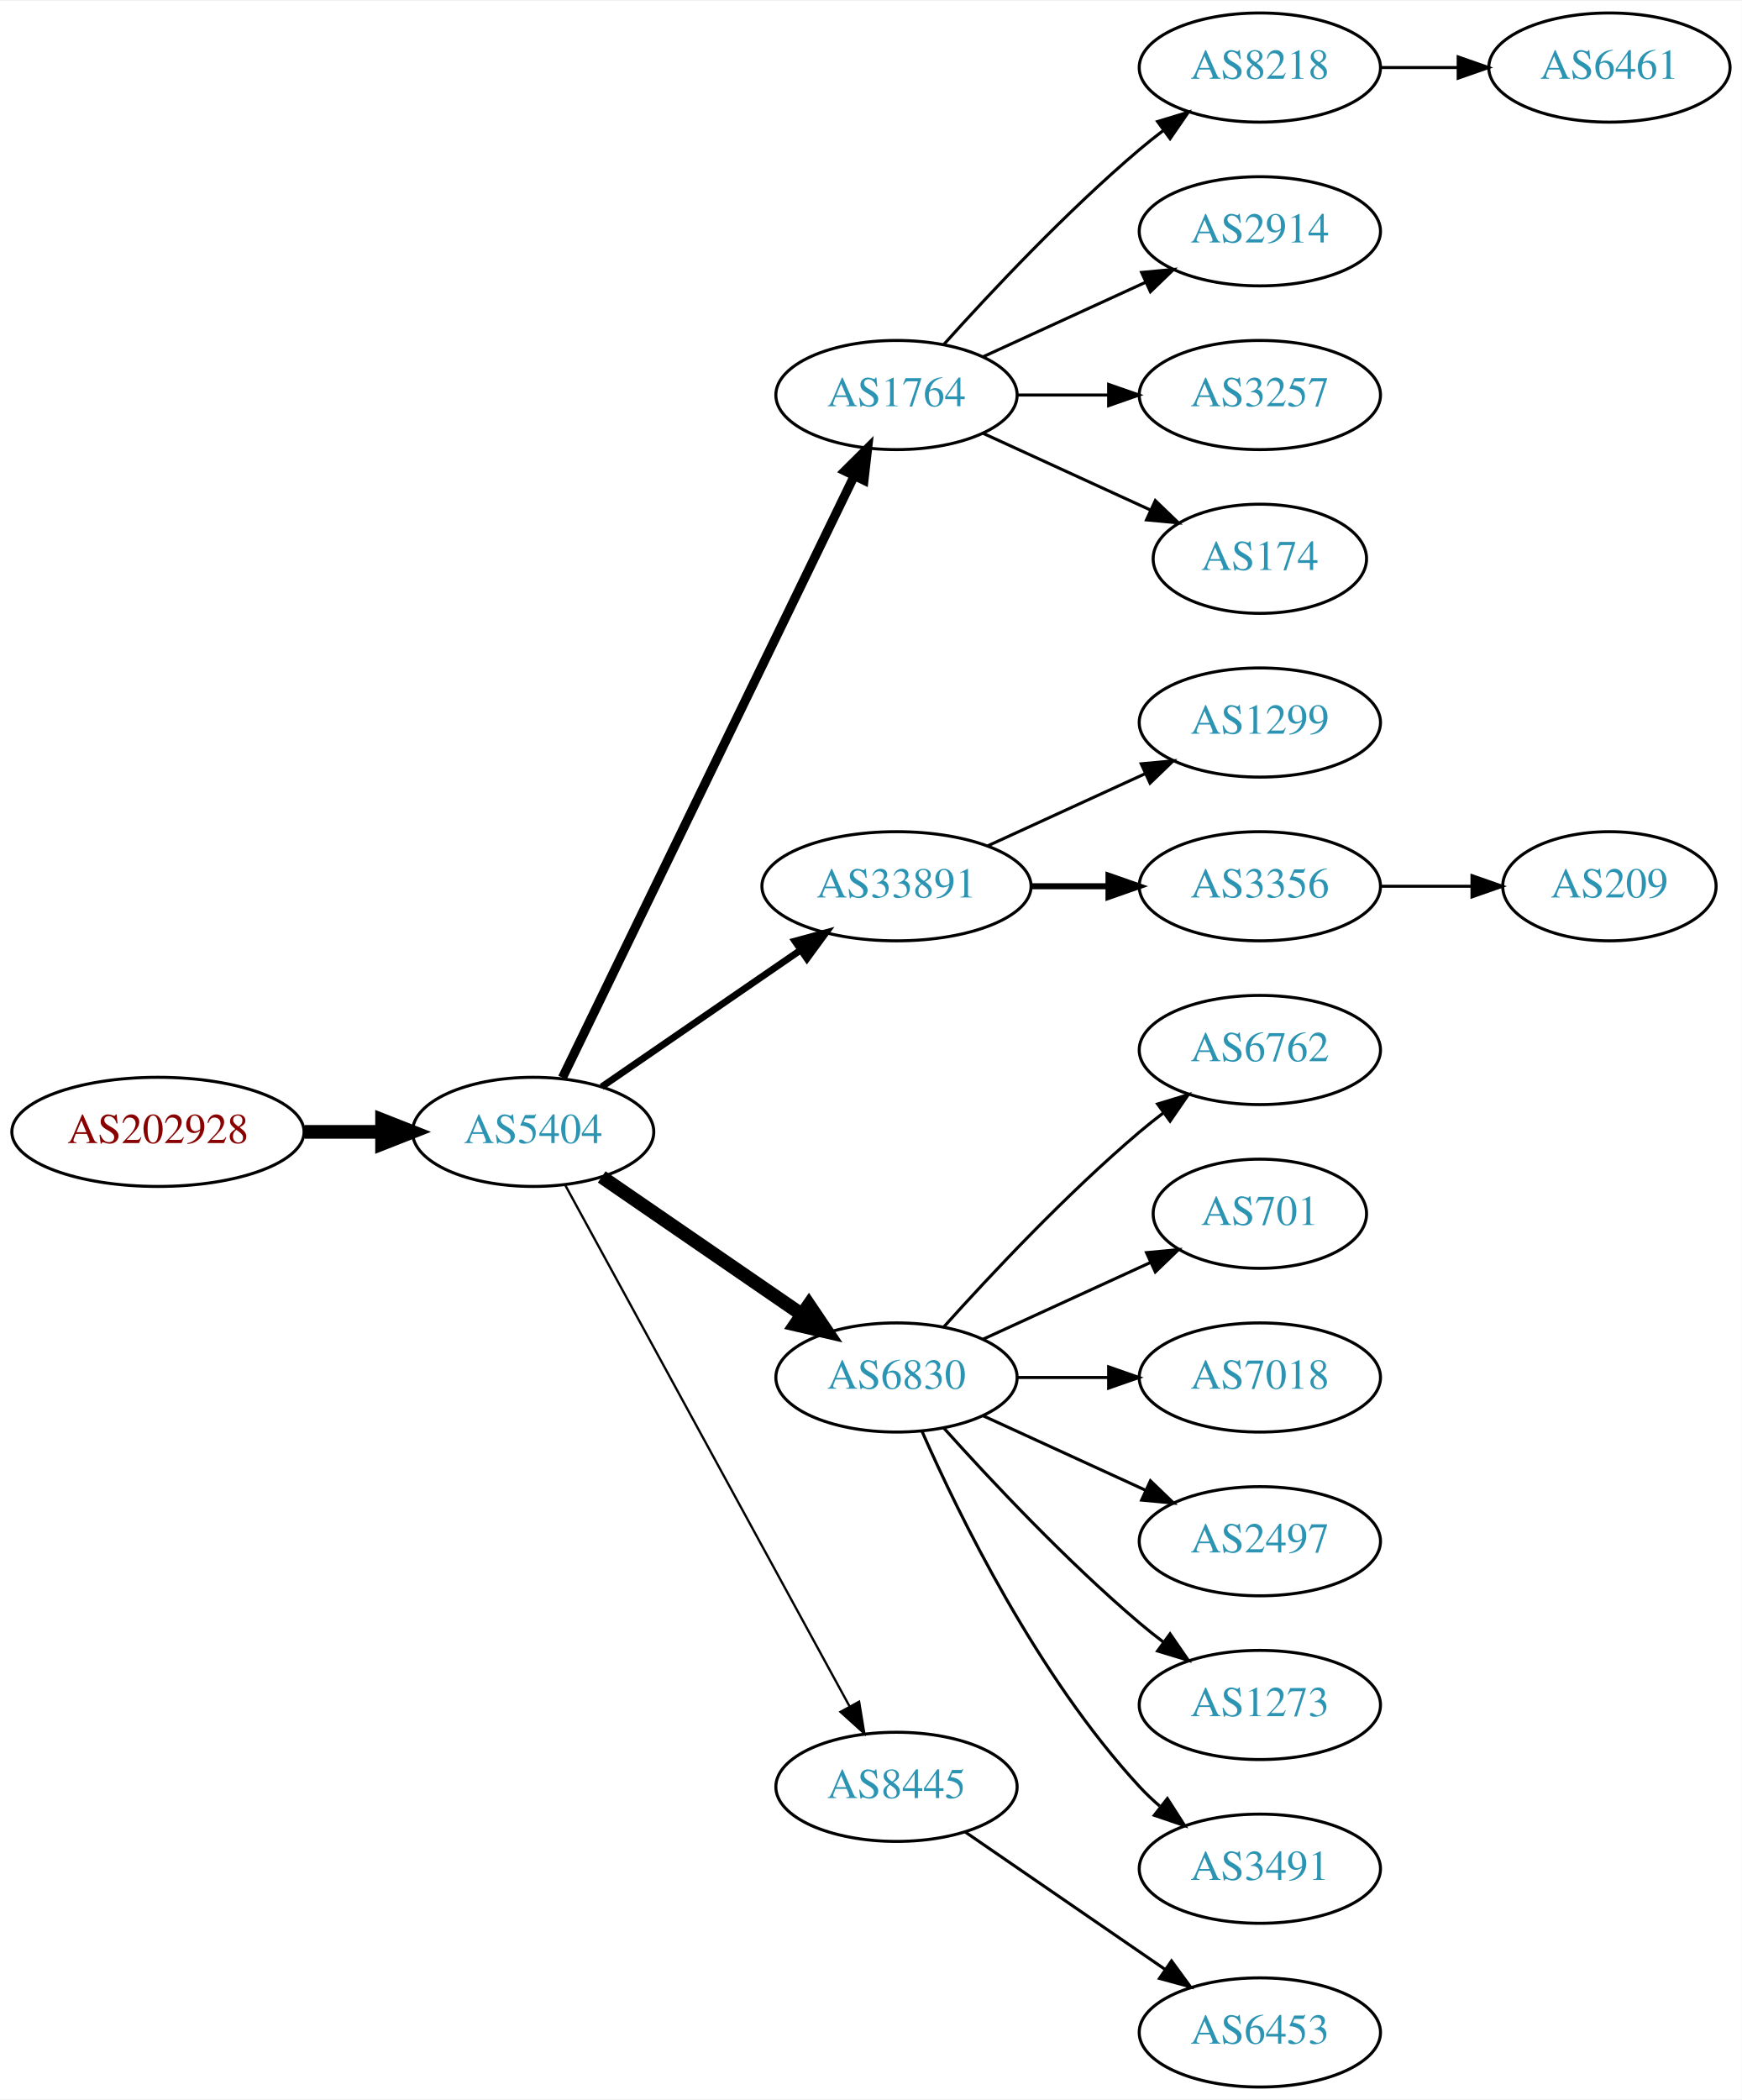
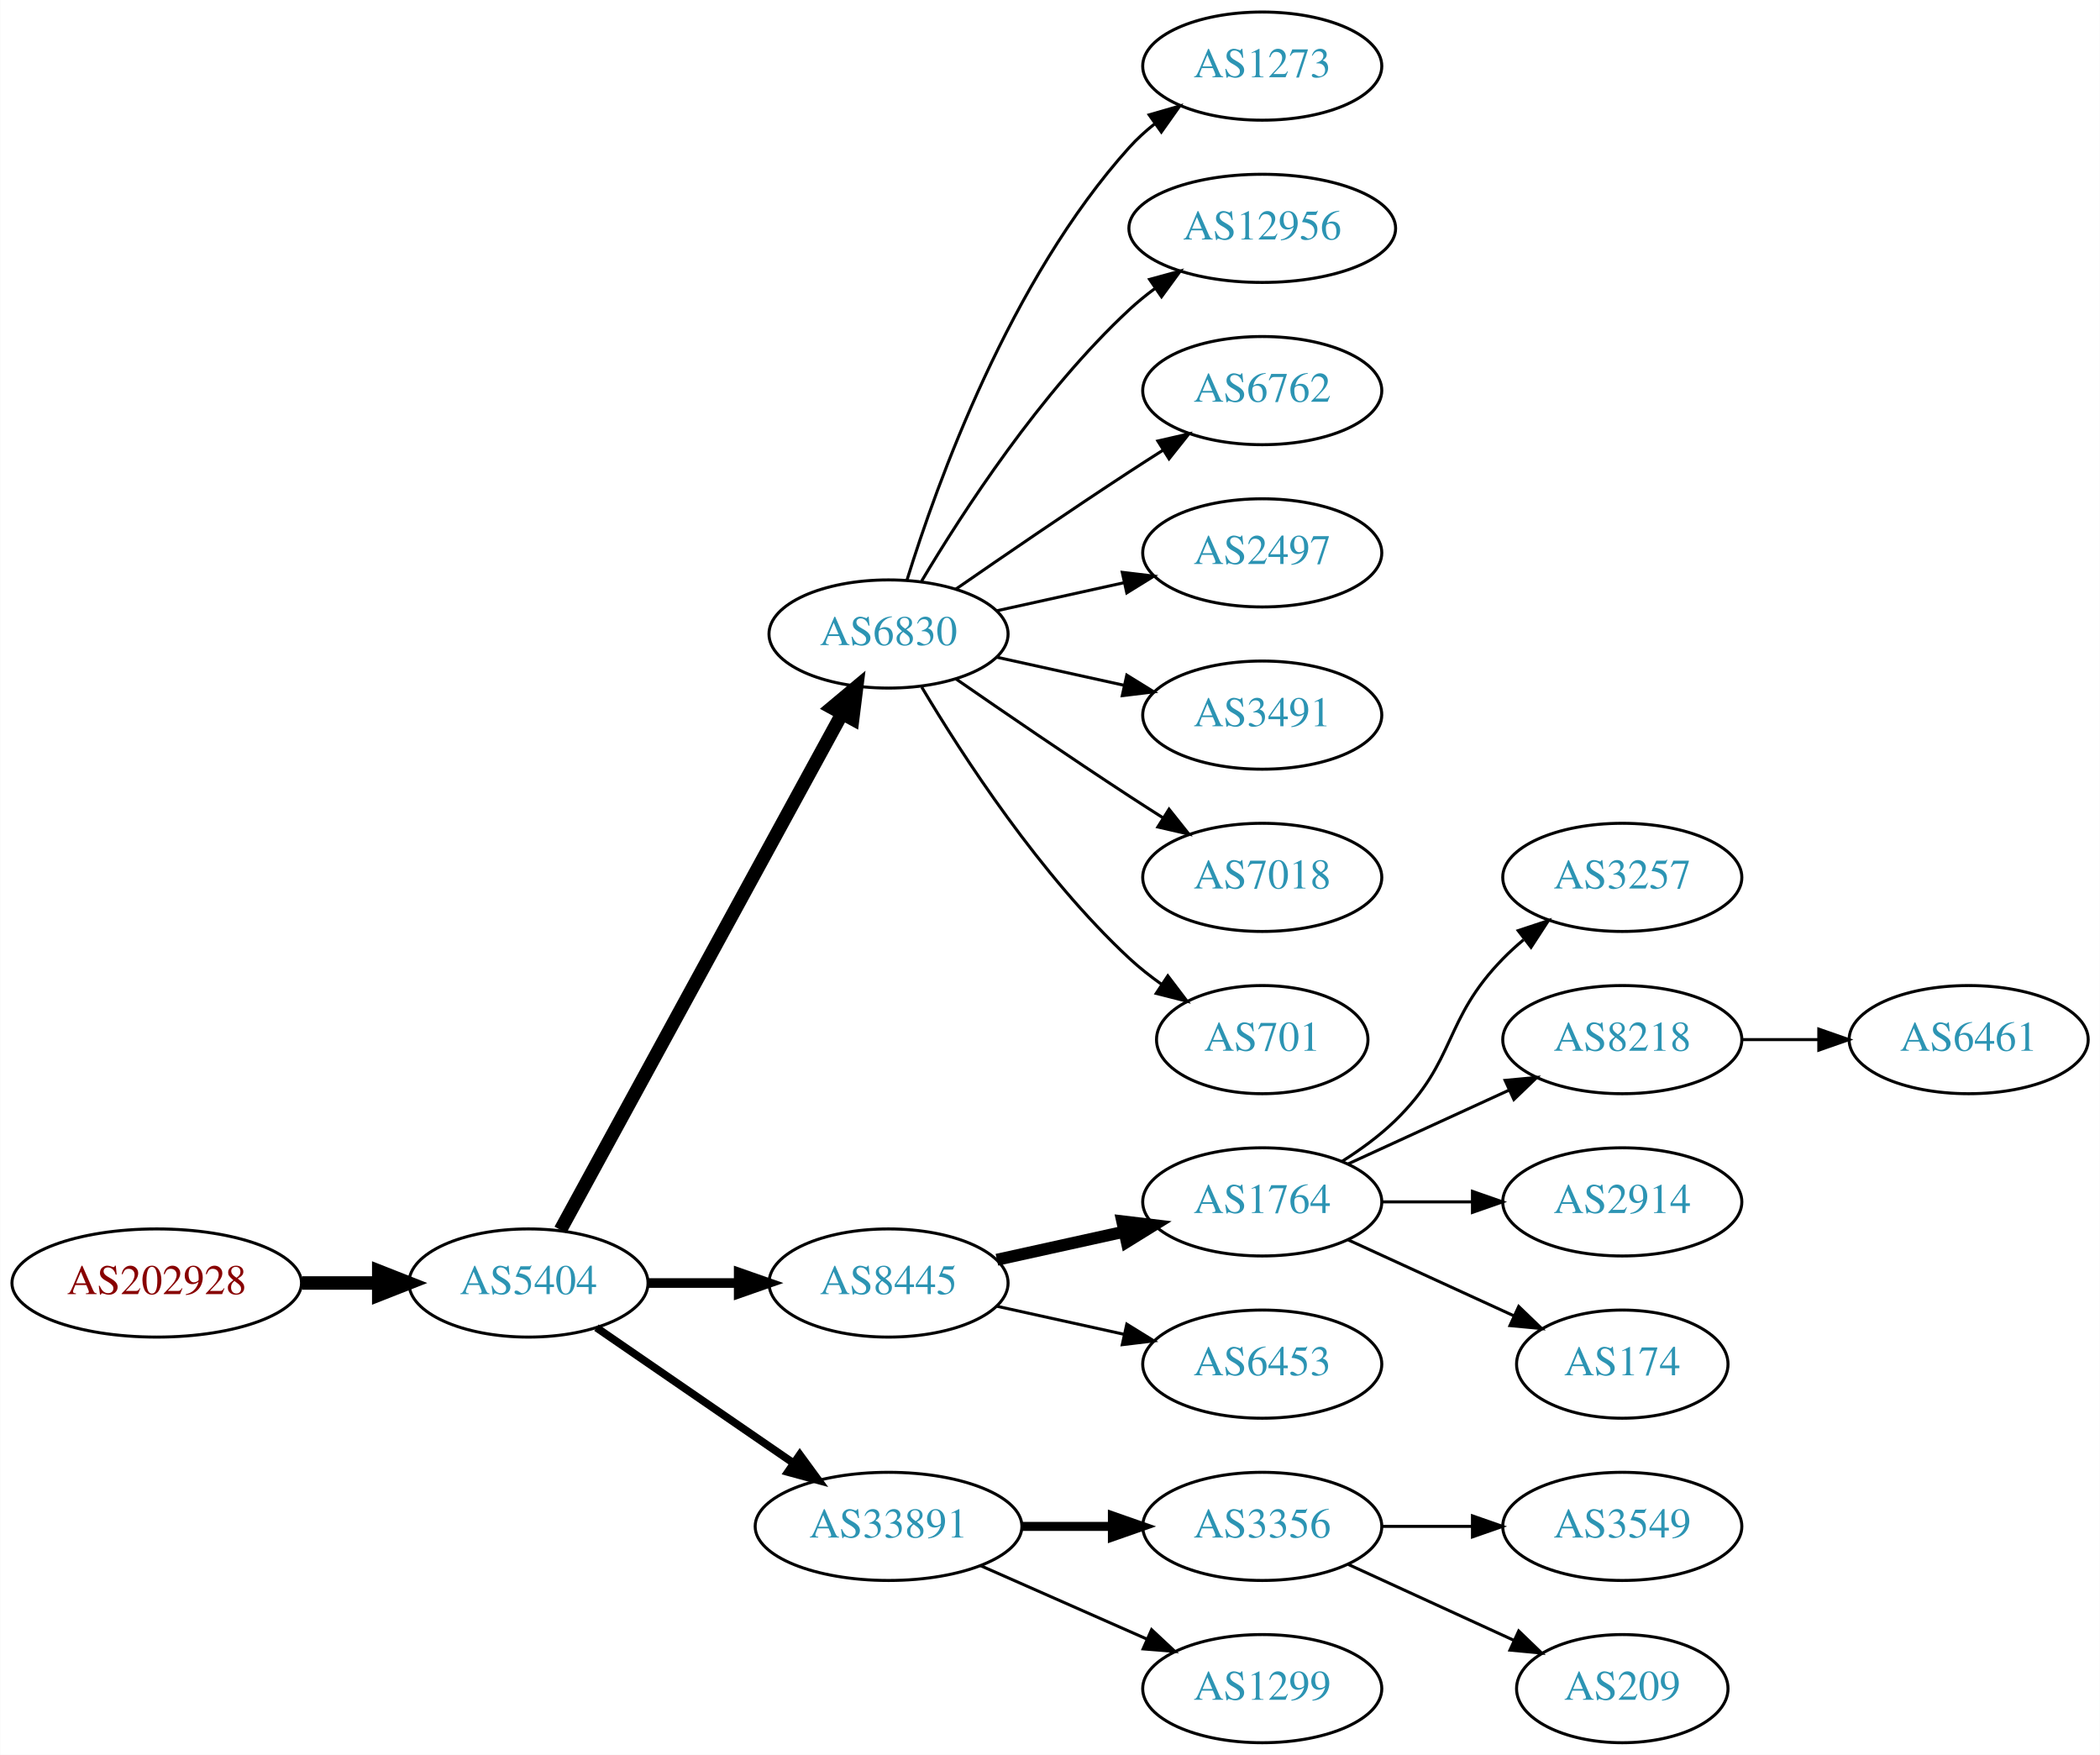
- <svg xmlns="http://www.w3.org/2000/svg" xmlns:xlink="http://www.w3.org/1999/xlink" width="574pt" height="692pt" viewBox="0.00 0.00 574.46 692.00">
-   <g id="graph0" class="graph" transform="scale(1 1) rotate(0) translate(4 688)">
-     <polygon fill="white" stroke="none" points="-4,4 -4,-688 570.463,-688 570.463,4 -4,4" />
+ <svg xmlns="http://www.w3.org/2000/svg" xmlns:xlink="http://www.w3.org/1999/xlink" width="699pt" height="584pt" viewBox="0.00 0.00 698.85 584.00">
+   <g id="graph0" class="graph" transform="scale(1 1) rotate(0) translate(4 580)">
+     <polygon fill="white" stroke="none" points="-4,4 -4,-580 694.855,-580 694.855,4 -4,4" />
    <g id="node1" class="node">
      <g id="a_node1">
        <a xlink:href="/asn/202928" xlink:title="AS202928 ~ z-ix.net [AT]">
-           <ellipse fill="#ffffff" stroke="black" cx="48.096" cy="-315" rx="48.192" ry="18" />
-           <text text-anchor="middle" x="48.096" y="-311.3" font-family="Times,serif" font-size="14.00" fill="#880000">AS202928</text>
+           <ellipse fill="#ffffff" stroke="black" cx="48.096" cy="-153" rx="48.192" ry="18" />
+           <text text-anchor="middle" x="48.096" y="-149.3" font-family="Times,serif" font-size="14.00" fill="#880000">AS202928</text>
        </a>
      </g>
    </g>
    <g id="node2" class="node">
      <g id="a_node2">
        <a xlink:href="/asn/5404" xlink:title="AS5404 ~ ASN conova communications GmbH [AT]">
-           <ellipse fill="#ffffff" stroke="black" cx="171.838" cy="-315" rx="39.794" ry="18" />
-           <text text-anchor="middle" x="171.838" y="-311.3" font-family="Times,serif" font-size="14.00" fill="#2c94b3">AS5404</text>
+           <ellipse fill="#ffffff" stroke="black" cx="171.838" cy="-153" rx="39.794" ry="18" />
+           <text text-anchor="middle" x="171.838" y="-149.3" font-family="Times,serif" font-size="14.00" fill="#2c94b3">AS5404</text>
        </a>
      </g>
    </g>
    <g id="edge1" class="edge">
-       <path fill="none" stroke="black" stroke-width="4.5" d="M96.513,-315C104.867,-315 113.577,-315 121.969,-315" />
-       <polygon fill="black" stroke="black" stroke-width="4.5" points="122.004,-318.938 132.004,-315 122.004,-311.063 122.004,-318.938" />
+       <path fill="none" stroke="black" stroke-width="4.5" d="M96.513,-153C104.867,-153 113.577,-153 121.969,-153" />
+       <polygon fill="black" stroke="black" stroke-width="4.5" points="122.004,-156.938 132.004,-153 122.004,-149.063 122.004,-156.938" />
    </g>
    <g id="node3" class="node">
      <g id="a_node3">
-         <a xlink:href="/asn/1764" xlink:title="AS1764 ~ NEXTLAYER-AS [AT]">
-           <ellipse fill="#ffffff" stroke="black" cx="291.681" cy="-558" rx="39.794" ry="18" />
-           <text text-anchor="middle" x="291.681" y="-554.3" font-family="Times,serif" font-size="14.00" fill="#2c94b3">AS1764</text>
+         <a xlink:href="/asn/6830" xlink:title="AS6830 ~ LGI-UPC [AT]">
+           <ellipse fill="#ffffff" stroke="black" cx="291.681" cy="-369" rx="39.794" ry="18" />
+           <text text-anchor="middle" x="291.681" y="-365.3" font-family="Times,serif" font-size="14.00" fill="#2c94b3">AS6830</text>
        </a>
      </g>
    </g>
    <g id="edge2" class="edge">
-       <path fill="none" stroke="black" stroke-width="3" d="M181.503,-332.868C201.984,-375.101 253.471,-481.272 277.697,-531.227" />
-       <polygon fill="black" stroke="black" stroke-width="3" points="274.649,-532.963 282.161,-540.433 280.947,-529.908 274.649,-532.963" />
+       <path fill="none" stroke="black" stroke-width="4.5" d="M182.481,-170.676C203.163,-208.584 251.876,-297.873 276.255,-342.559" />
+       <polygon fill="black" stroke="black" stroke-width="4.5" points="272.823,-344.49 281.069,-351.383 279.736,-340.718 272.823,-344.49" />
    </g>
    <g id="node4" class="node">
      <g id="a_node4">
-         <a xlink:href="/asn/33891" xlink:title="AS33891 ~ CORE-BACKBONE GMBH GLOBAL NETWORK [DE]">
-           <ellipse fill="#ffffff" stroke="black" cx="291.681" cy="-396" rx="44.393" ry="18" />
-           <text text-anchor="middle" x="291.681" y="-392.3" font-family="Times,serif" font-size="14.00" fill="#2c94b3">AS33891</text>
+         <a xlink:href="/asn/8445" xlink:title="AS8445 ~ SALZBURG-AG-AS [AT]">
+           <ellipse fill="#ffffff" stroke="black" cx="291.681" cy="-153" rx="39.794" ry="18" />
+           <text text-anchor="middle" x="291.681" y="-149.3" font-family="Times,serif" font-size="14.00" fill="#2c94b3">AS8445</text>
        </a>
      </g>
    </g>
    <g id="edge3" class="edge">
-       <path fill="none" stroke="black" stroke-width="2.25" d="M194.452,-329.857C212.824,-342.485 239.417,-360.764 259.994,-374.907" />
-       <polygon fill="black" stroke="black" stroke-width="2.25" points="258.179,-377.907 268.403,-380.687 262.144,-372.138 258.179,-377.907" />
+       <path fill="none" stroke="black" stroke-width="3.214" d="M211.751,-153C221.304,-153 231.654,-153 241.616,-153" />
+       <polygon fill="black" stroke="black" stroke-width="3.214" points="241.809,-156.5 251.809,-153 241.809,-149.5 241.809,-156.5" />
    </g>
    <g id="node5" class="node">
      <g id="a_node5">
-         <a xlink:href="/asn/6830" xlink:title="AS6830 ~ LGI-UPC [AT]">
-           <ellipse fill="#ffffff" stroke="black" cx="291.681" cy="-234" rx="39.794" ry="18" />
-           <text text-anchor="middle" x="291.681" y="-230.3" font-family="Times,serif" font-size="14.00" fill="#2c94b3">AS6830</text>
+         <a xlink:href="/asn/33891" xlink:title="AS33891 ~ CORE-BACKBONE GMBH GLOBAL NETWORK [DE]">
+           <ellipse fill="#ffffff" stroke="black" cx="291.681" cy="-72" rx="44.393" ry="18" />
+           <text text-anchor="middle" x="291.681" y="-68.3" font-family="Times,serif" font-size="14.00" fill="#2c94b3">AS33891</text>
        </a>
      </g>
    </g>
    <g id="edge4" class="edge">
-       <path fill="none" stroke="black" stroke-width="4.5" d="M194.452,-300.143C212.941,-287.435 239.754,-269.005 260.384,-254.825" />
-       <polygon fill="black" stroke="black" stroke-width="4.5" points="262.794,-257.946 268.804,-249.037 258.333,-251.456 262.794,-257.946" />
+       <path fill="none" stroke="black" stroke-width="2.571" d="M194.452,-138.143C212.824,-125.515 239.417,-107.236 259.994,-93.093" />
+       <polygon fill="black" stroke="black" stroke-width="2.571" points="262.144,-95.862 268.403,-87.313 258.179,-90.093 262.144,-95.862" />
    </g>
    <g id="node6" class="node">
      <g id="a_node6">
-         <a xlink:href="/asn/8445" xlink:title="AS8445 ~ SALZBURG-AG-AS [AT]">
-           <ellipse fill="#ffffff" stroke="black" cx="291.681" cy="-99" rx="39.794" ry="18" />
-           <text text-anchor="middle" x="291.681" y="-95.3" font-family="Times,serif" font-size="14.00" fill="#2c94b3">AS8445</text>
+         <a xlink:href="/asn/1273" xlink:title="AS1273 ~ Vodafone Group PLC [EU]">
+           <ellipse fill="#ffffff" stroke="black" cx="416.073" cy="-558" rx="39.794" ry="18" />
+           <text text-anchor="middle" x="416.073" y="-554.3" font-family="Times,serif" font-size="14.00" fill="#2c94b3">AS1273</text>
        </a>
      </g>
    </g>
    <g id="edge5" class="edge">
-       <path fill="none" stroke="black" stroke-width="0.75" d="M182.481,-297.324C203.163,-259.416 251.876,-170.127 276.255,-125.441" />
-       <polygon fill="black" stroke="black" stroke-width="0.75" points="279.352,-127.072 281.069,-116.617 273.207,-123.72 279.352,-127.072" />
+       <path fill="none" stroke="black" d="M297.818,-386.94C307.721,-418.979 332.059,-486.812 371.877,-531 374.393,-533.792 377.264,-536.401 380.303,-538.812" />
+       <polygon fill="black" stroke="black" points="378.432,-541.776 388.611,-544.715 382.487,-536.07 378.432,-541.776" />
    </g>
    <g id="node7" class="node">
      <g id="a_node7">
-         <a xlink:href="/asn/8218" xlink:title="AS8218 ~ legacy Neotelecoms [FR]">
-           <ellipse fill="#ffffff" stroke="black" cx="411.523" cy="-666" rx="39.794" ry="18" />
-           <text text-anchor="middle" x="411.523" y="-662.3" font-family="Times,serif" font-size="14.00" fill="#2c94b3">AS8218</text>
+         <a xlink:href="/asn/12956" xlink:title="AS12956 ~ TELXIUS [ES]">
+           <ellipse fill="#ffffff" stroke="black" cx="416.073" cy="-504" rx="44.393" ry="18" />
+           <text text-anchor="middle" x="416.073" y="-500.3" font-family="Times,serif" font-size="14.00" fill="#2c94b3">AS12956</text>
        </a>
      </g>
    </g>
    <g id="edge6" class="edge">
-       <path fill="none" stroke="black" d="M307.327,-574.725C322.627,-591.765 347.725,-618.523 371.877,-639 374.374,-641.117 377.034,-643.232 379.746,-645.293" />
-       <polygon fill="black" stroke="black" points="377.782,-648.194 387.922,-651.266 381.912,-642.541 377.782,-648.194" />
+       <path fill="none" stroke="black" d="M302.726,-386.671C316.297,-409.472 342.23,-449.472 371.877,-477 374.483,-479.42 377.337,-481.746 380.296,-483.948" />
+       <polygon fill="black" stroke="black" points="378.573,-487.012 388.795,-489.8 382.543,-481.246 378.573,-487.012" />
    </g>
    <g id="node8" class="node">
      <g id="a_node8">
-         <a xlink:href="/asn/2914" xlink:title="AS2914 ~ NTT America, Inc. [US]">
-           <ellipse fill="#ffffff" stroke="black" cx="411.523" cy="-612" rx="39.794" ry="18" />
-           <text text-anchor="middle" x="411.523" y="-608.3" font-family="Times,serif" font-size="14.00" fill="#2c94b3">AS2914</text>
+         <a xlink:href="/asn/6762" xlink:title="AS6762 ~ TELECOM ITALIA SPARKLE S.p.A. [IT]">
+           <ellipse fill="#ffffff" stroke="black" cx="416.073" cy="-450" rx="39.794" ry="18" />
+           <text text-anchor="middle" x="416.073" y="-446.3" font-family="Times,serif" font-size="14.00" fill="#2c94b3">AS6762</text>
        </a>
      </g>
    </g>
    <g id="edge7" class="edge">
-       <path fill="none" stroke="black" d="M320.309,-570.661C336.266,-577.973 356.537,-587.261 373.82,-595.181" />
-       <polygon fill="black" stroke="black" points="372.518,-598.435 383.067,-599.419 375.434,-592.071 372.518,-598.435" />
+       <path fill="none" stroke="black" d="M314.038,-383.901C329.889,-394.877 352.092,-410.079 371.877,-423 375.459,-425.339 379.229,-427.759 382.989,-430.144" />
+       <polygon fill="black" stroke="black" points="381.323,-433.231 391.65,-435.596 385.052,-427.307 381.323,-433.231" />
    </g>
    <g id="node9" class="node">
      <g id="a_node9">
-         <a xlink:href="/asn/3257" xlink:title="AS3257 ~ GTT [DE]">
-           <ellipse fill="#ffffff" stroke="black" cx="411.523" cy="-558" rx="39.794" ry="18" />
-           <text text-anchor="middle" x="411.523" y="-554.3" font-family="Times,serif" font-size="14.00" fill="#2c94b3">AS3257</text>
+         <a xlink:href="/asn/2497" xlink:title="AS2497 ~ Internet Initiative Japan Inc. [JP]">
+           <ellipse fill="#ffffff" stroke="black" cx="416.073" cy="-396" rx="39.794" ry="18" />
+           <text text-anchor="middle" x="416.073" y="-392.3" font-family="Times,serif" font-size="14.00" fill="#2c94b3">AS2497</text>
        </a>
      </g>
    </g>
    <g id="edge8" class="edge">
-       <path fill="none" stroke="black" d="M331.593,-558C341.146,-558 351.496,-558 361.459,-558" />
-       <polygon fill="black" stroke="black" points="361.651,-561.5 371.651,-558 361.651,-554.5 361.651,-561.5" />
+       <path fill="none" stroke="black" d="M327.753,-376.737C340.94,-379.646 356.12,-382.995 370.086,-386.076" />
+       <polygon fill="black" stroke="black" points="369.476,-389.525 379.995,-388.262 370.984,-382.69 369.476,-389.525" />
    </g>
    <g id="node10" class="node">
      <g id="a_node10">
-         <a xlink:href="/asn/174" xlink:title="AS174 ~ Cogent Communications [US]">
-           <ellipse fill="#ffffff" stroke="black" cx="411.523" cy="-504" rx="35.194" ry="18" />
-           <text text-anchor="middle" x="411.523" y="-500.3" font-family="Times,serif" font-size="14.00" fill="#2c94b3">AS174</text>
+         <a xlink:href="/asn/3491" xlink:title="AS3491 ~ PCCW Global, Inc. [US]">
+           <ellipse fill="#ffffff" stroke="black" cx="416.073" cy="-342" rx="39.794" ry="18" />
+           <text text-anchor="middle" x="416.073" y="-338.3" font-family="Times,serif" font-size="14.00" fill="#2c94b3">AS3491</text>
        </a>
      </g>
    </g>
    <g id="edge9" class="edge">
-       <path fill="none" stroke="black" d="M320.309,-545.339C336.726,-537.817 357.707,-528.202 375.304,-520.139" />
-       <polygon fill="black" stroke="black" points="377.048,-523.189 384.681,-515.842 374.132,-516.826 377.048,-523.189" />
+       <path fill="none" stroke="black" d="M327.753,-361.263C340.94,-358.354 356.12,-355.005 370.086,-351.924" />
+       <polygon fill="black" stroke="black" points="370.984,-355.31 379.995,-349.738 369.476,-348.475 370.984,-355.31" />
+     </g>
+     <g id="node11" class="node">
+       <g id="a_node11">
+         <a xlink:href="/asn/7018" xlink:title="AS7018 ~ AT&amp;T Services, Inc. [US]">
+           <ellipse fill="#ffffff" stroke="black" cx="416.073" cy="-288" rx="39.794" ry="18" />
+           <text text-anchor="middle" x="416.073" y="-284.3" font-family="Times,serif" font-size="14.00" fill="#2c94b3">AS7018</text>
+         </a>
+       </g>
+     </g>
+     <g id="edge10" class="edge">
+       <path fill="none" stroke="black" d="M314.038,-354.099C329.889,-343.123 352.092,-327.921 371.877,-315 375.459,-312.661 379.229,-310.241 382.989,-307.856" />
+       <polygon fill="black" stroke="black" points="385.052,-310.693 391.65,-302.404 381.323,-304.769 385.052,-310.693" />
    </g>
    <g id="node12" class="node">
      <g id="a_node12">
-         <a xlink:href="/asn/1299" xlink:title="AS1299 ~ Telia Carrier [EU]">
-           <ellipse fill="#ffffff" stroke="black" cx="411.523" cy="-450" rx="39.794" ry="18" />
-           <text text-anchor="middle" x="411.523" y="-446.3" font-family="Times,serif" font-size="14.00" fill="#2c94b3">AS1299</text>
+         <a xlink:href="/asn/701" xlink:title="AS701 ~ UUNET [US]">
+           <ellipse fill="#ffffff" stroke="black" cx="416.073" cy="-234" rx="35.194" ry="18" />
+           <text text-anchor="middle" x="416.073" y="-230.3" font-family="Times,serif" font-size="14.00" fill="#2c94b3">AS701</text>
        </a>
      </g>
    </g>
    <g id="edge11" class="edge">
-       <path fill="none" stroke="black" d="M321.81,-409.348C337.421,-416.502 356.819,-425.391 373.491,-433.03" />
-       <polygon fill="black" stroke="black" points="372.394,-436.378 382.943,-437.362 375.31,-430.014 372.394,-436.378" />
+       <path fill="none" stroke="black" d="M302.726,-351.329C316.297,-328.528 342.23,-288.528 371.877,-261 375.174,-257.939 378.866,-255.028 382.667,-252.328" />
+       <polygon fill="black" stroke="black" points="384.642,-255.219 391.048,-246.78 380.778,-249.381 384.642,-255.219" />
    </g>
    <g id="node13" class="node">
      <g id="a_node13">
-         <a xlink:href="/asn/3356" xlink:title="AS3356 ~ Level 3 Parent, LLC [US]">
-           <ellipse fill="#ffffff" stroke="black" cx="411.523" cy="-396" rx="39.794" ry="18" />
-           <text text-anchor="middle" x="411.523" y="-392.3" font-family="Times,serif" font-size="14.00" fill="#2c94b3">AS3356</text>
+         <a xlink:href="/asn/1764" xlink:title="AS1764 ~ NEXTLAYER-AS [AT]">
+           <ellipse fill="#ffffff" stroke="black" cx="416.073" cy="-180" rx="39.794" ry="18" />
+           <text text-anchor="middle" x="416.073" y="-176.3" font-family="Times,serif" font-size="14.00" fill="#2c94b3">AS1764</text>
        </a>
      </g>
    </g>
    <g id="edge12" class="edge">
-       <path fill="none" stroke="black" stroke-width="2" d="M335.892,-396C344.204,-396 352.967,-396 361.449,-396" />
-       <polygon fill="black" stroke="black" stroke-width="2" points="361.608,-399.5 371.608,-396 361.608,-392.5 361.608,-399.5" />
+       <path fill="none" stroke="black" stroke-width="4" d="M327.753,-160.737C340.94,-163.646 356.12,-166.995 370.086,-170.076" />
+       <polygon fill="black" stroke="black" stroke-width="4" points="369.476,-173.525 379.995,-172.262 370.984,-166.69 369.476,-173.525" />
    </g>
    <g id="node14" class="node">
      <g id="a_node14">
-         <a xlink:href="/asn/6762" xlink:title="AS6762 ~ TELECOM ITALIA SPARKLE S.p.A. [IT]">
-           <ellipse fill="#ffffff" stroke="black" cx="411.523" cy="-342" rx="39.794" ry="18" />
-           <text text-anchor="middle" x="411.523" y="-338.3" font-family="Times,serif" font-size="14.00" fill="#2c94b3">AS6762</text>
+         <a xlink:href="/asn/6453" xlink:title="AS6453 ~ TATA COMMUNICATIONS (AMERICA) INC [US]">
+           <ellipse fill="#ffffff" stroke="black" cx="416.073" cy="-126" rx="39.794" ry="18" />
+           <text text-anchor="middle" x="416.073" y="-122.3" font-family="Times,serif" font-size="14.00" fill="#2c94b3">AS6453</text>
        </a>
      </g>
    </g>
    <g id="edge13" class="edge">
-       <path fill="none" stroke="black" d="M307.327,-250.725C322.627,-267.765 347.725,-294.523 371.877,-315 374.374,-317.117 377.034,-319.232 379.746,-321.293" />
-       <polygon fill="black" stroke="black" points="377.782,-324.194 387.922,-327.266 381.912,-318.541 377.782,-324.194" />
+       <path fill="none" stroke="black" d="M327.753,-145.263C340.94,-142.354 356.12,-139.005 370.086,-135.924" />
+       <polygon fill="black" stroke="black" points="370.984,-139.31 379.995,-133.738 369.476,-132.475 370.984,-139.31" />
+     </g>
+     <g id="node20" class="node">
+       <g id="a_node20">
+         <a xlink:href="/asn/3356" xlink:title="AS3356 ~ Level 3 Parent, LLC [US]">
+           <ellipse fill="#ffffff" stroke="black" cx="416.073" cy="-72" rx="39.794" ry="18" />
+           <text text-anchor="middle" x="416.073" y="-68.3" font-family="Times,serif" font-size="14.00" fill="#2c94b3">AS3356</text>
+         </a>
+       </g>
+     </g>
+     <g id="edge19" class="edge">
+       <path fill="none" stroke="black" stroke-width="3" d="M336.176,-72C345.865,-72 356.202,-72 366.095,-72" />
+       <polygon fill="black" stroke="black" stroke-width="3" points="366.197,-75.5 376.197,-72 366.197,-68.5 366.197,-75.5" />
+     </g>
+     <g id="node21" class="node">
+       <g id="a_node21">
+         <a xlink:href="/asn/1299" xlink:title="AS1299 ~ Telia Carrier [EU]">
+           <ellipse fill="#ffffff" stroke="black" cx="416.073" cy="-18" rx="39.794" ry="18" />
+           <text text-anchor="middle" x="416.073" y="-14.3" font-family="Times,serif" font-size="14.00" fill="#2c94b3">AS1299</text>
+         </a>
+       </g>
+     </g>
+     <g id="edge20" class="edge">
+       <path fill="none" stroke="black" d="M322.308,-58.928C338.903,-51.606 359.762,-42.403 377.496,-34.579" />
+       <polygon fill="black" stroke="black" points="379.243,-37.634 386.979,-30.395 376.417,-31.23 379.243,-37.634" />
    </g>
    <g id="node15" class="node">
      <g id="a_node15">
-         <a xlink:href="/asn/701" xlink:title="AS701 ~ UUNET [US]">
-           <ellipse fill="#ffffff" stroke="black" cx="411.523" cy="-288" rx="35.194" ry="18" />
-           <text text-anchor="middle" x="411.523" y="-284.3" font-family="Times,serif" font-size="14.00" fill="#2c94b3">AS701</text>
+         <a xlink:href="/asn/3257" xlink:title="AS3257 ~ GTT [DE]">
+           <ellipse fill="#ffffff" stroke="black" cx="535.915" cy="-288" rx="39.794" ry="18" />
+           <text text-anchor="middle" x="535.915" y="-284.3" font-family="Times,serif" font-size="14.00" fill="#2c94b3">AS3257</text>
        </a>
      </g>
    </g>
    <g id="edge14" class="edge">
-       <path fill="none" stroke="black" d="M320.309,-246.661C336.726,-254.183 357.707,-263.798 375.304,-271.861" />
-       <polygon fill="black" stroke="black" points="374.132,-275.174 384.681,-276.158 377.048,-268.811 374.132,-275.174" />
+       <path fill="none" stroke="black" d="M442.602,-193.462C448.765,-197.362 455.066,-201.948 460.269,-207 480.962,-227.094 476.096,-240.383 496.269,-261 498.362,-263.139 500.645,-265.218 503.022,-267.21" />
+       <polygon fill="black" stroke="black" points="501.265,-270.275 511.321,-273.611 505.54,-264.732 501.265,-270.275" />
    </g>
    <g id="node16" class="node">
      <g id="a_node16">
-         <a xlink:href="/asn/7018" xlink:title="AS7018 ~ AT&amp;T Services, Inc. [US]">
-           <ellipse fill="#ffffff" stroke="black" cx="411.523" cy="-234" rx="39.794" ry="18" />
-           <text text-anchor="middle" x="411.523" y="-230.3" font-family="Times,serif" font-size="14.00" fill="#2c94b3">AS7018</text>
+         <a xlink:href="/asn/8218" xlink:title="AS8218 ~ legacy Neotelecoms [FR]">
+           <ellipse fill="#ffffff" stroke="black" cx="535.915" cy="-234" rx="39.794" ry="18" />
+           <text text-anchor="middle" x="535.915" y="-230.3" font-family="Times,serif" font-size="14.00" fill="#2c94b3">AS8218</text>
        </a>
      </g>
    </g>
    <g id="edge15" class="edge">
-       <path fill="none" stroke="black" d="M331.593,-234C341.146,-234 351.496,-234 361.459,-234" />
-       <polygon fill="black" stroke="black" points="361.651,-237.5 371.651,-234 361.651,-230.5 361.651,-237.5" />
+       <path fill="none" stroke="black" d="M444.702,-192.661C460.659,-199.973 480.929,-209.261 498.212,-217.181" />
+       <polygon fill="black" stroke="black" points="496.91,-220.435 507.459,-221.419 499.827,-214.071 496.91,-220.435" />
    </g>
    <g id="node17" class="node">
      <g id="a_node17">
-         <a xlink:href="/asn/2497" xlink:title="AS2497 ~ Internet Initiative Japan Inc. [JP]">
-           <ellipse fill="#ffffff" stroke="black" cx="411.523" cy="-180" rx="39.794" ry="18" />
-           <text text-anchor="middle" x="411.523" y="-176.3" font-family="Times,serif" font-size="14.00" fill="#2c94b3">AS2497</text>
+         <a xlink:href="/asn/2914" xlink:title="AS2914 ~ NTT America, Inc. [US]">
+           <ellipse fill="#ffffff" stroke="black" cx="535.915" cy="-180" rx="39.794" ry="18" />
+           <text text-anchor="middle" x="535.915" y="-176.3" font-family="Times,serif" font-size="14.00" fill="#2c94b3">AS2914</text>
        </a>
      </g>
    </g>
    <g id="edge16" class="edge">
-       <path fill="none" stroke="black" d="M320.309,-221.339C336.266,-214.027 356.537,-204.739 373.82,-196.819" />
-       <polygon fill="black" stroke="black" points="375.434,-199.929 383.067,-192.581 372.518,-193.565 375.434,-199.929" />
+       <path fill="none" stroke="black" d="M455.985,-180C465.539,-180 475.888,-180 485.851,-180" />
+       <polygon fill="black" stroke="black" points="486.043,-183.5 496.043,-180 486.043,-176.5 486.043,-183.5" />
    </g>
    <g id="node18" class="node">
      <g id="a_node18">
-         <a xlink:href="/asn/1273" xlink:title="AS1273 ~ RIPE Network Coordination Centre [NL]">
-           <ellipse fill="#ffffff" stroke="black" cx="411.523" cy="-126" rx="39.794" ry="18" />
-           <text text-anchor="middle" x="411.523" y="-122.3" font-family="Times,serif" font-size="14.00" fill="#2c94b3">AS1273</text>
+         <a xlink:href="/asn/174" xlink:title="AS174 ~ Cogent Communications [US]">
+           <ellipse fill="#ffffff" stroke="black" cx="535.915" cy="-126" rx="35.194" ry="18" />
+           <text text-anchor="middle" x="535.915" y="-122.3" font-family="Times,serif" font-size="14.00" fill="#2c94b3">AS174</text>
        </a>
      </g>
    </g>
    <g id="edge17" class="edge">
-       <path fill="none" stroke="black" d="M307.327,-217.275C322.627,-200.235 347.725,-173.477 371.877,-153 374.374,-150.883 377.034,-148.768 379.746,-146.707" />
-       <polygon fill="black" stroke="black" points="381.912,-149.459 387.922,-140.734 377.782,-143.806 381.912,-149.459" />
+       <path fill="none" stroke="black" d="M444.702,-167.339C461.118,-159.817 482.099,-150.202 499.696,-142.139" />
+       <polygon fill="black" stroke="black" points="501.441,-145.189 509.074,-137.842 498.524,-138.826 501.441,-145.189" />
    </g>
    <g id="node19" class="node">
      <g id="a_node19">
-         <a xlink:href="/asn/3491" xlink:title="AS3491 ~ PCCW Global, Inc. [US]">
-           <ellipse fill="#ffffff" stroke="black" cx="411.523" cy="-72" rx="39.794" ry="18" />
-           <text text-anchor="middle" x="411.523" y="-68.3" font-family="Times,serif" font-size="14.00" fill="#2c94b3">AS3491</text>
+         <a xlink:href="/asn/6461" xlink:title="AS6461 ~ Zayo Bandwidth [US]">
+           <ellipse fill="#ffffff" stroke="black" cx="651.208" cy="-234" rx="39.794" ry="18" />
+           <text text-anchor="middle" x="651.208" y="-230.3" font-family="Times,serif" font-size="14.00" fill="#2c94b3">AS6461</text>
        </a>
      </g>
    </g>
    <g id="edge18" class="edge">
-       <path fill="none" stroke="black" d="M300.096,-216.239C312.165,-188.817 338.136,-135.527 371.877,-99 373.907,-96.802 376.146,-94.681 378.492,-92.66" />
-       <polygon fill="black" stroke="black" points="381.019,-95.126 386.736,-86.206 376.704,-89.614 381.019,-95.126" />
-     </g>
-     <g id="node21" class="node">
-       <g id="a_node21">
-         <a xlink:href="/asn/6453" xlink:title="AS6453 ~ TATA COMMUNICATIONS (AMERICA) INC [US]">
-           <ellipse fill="#ffffff" stroke="black" cx="411.523" cy="-18" rx="39.794" ry="18" />
-           <text text-anchor="middle" x="411.523" y="-14.3" font-family="Times,serif" font-size="14.00" fill="#2c94b3">AS6453</text>
-         </a>
-       </g>
-     </g>
-     <g id="edge20" class="edge">
-       <path fill="none" stroke="black" d="M314.295,-84.143C332.783,-71.435 359.597,-53.005 380.227,-38.825" />
-       <polygon fill="black" stroke="black" points="382.388,-41.586 388.647,-33.037 378.423,-35.817 382.388,-41.586" />
-     </g>
-     <g id="node11" class="node">
-       <g id="a_node11">
-         <a xlink:href="/asn/6461" xlink:title="AS6461 ~ Zayo Bandwidth [US]">
-           <ellipse fill="#ffffff" stroke="black" cx="526.816" cy="-666" rx="39.794" ry="18" />
-           <text text-anchor="middle" x="526.816" y="-662.3" font-family="Times,serif" font-size="14.00" fill="#2c94b3">AS6461</text>
-         </a>
-       </g>
-     </g>
-     <g id="edge10" class="edge">
-       <path fill="none" stroke="black" d="M451.195,-666C459.398,-666 468.162,-666 476.694,-666" />
-       <polygon fill="black" stroke="black" points="476.934,-669.5 486.934,-666 476.933,-662.5 476.934,-669.5" />
-     </g>
-     <g id="node20" class="node">
-       <g id="a_node20">
+       <path fill="none" stroke="black" d="M575.587,-234C583.79,-234 592.554,-234 601.087,-234" />
+       <polygon fill="black" stroke="black" points="601.326,-237.5 611.326,-234 601.326,-230.5 601.326,-237.5" />
+     </g>
+     <g id="node22" class="node">
+       <g id="a_node22">
+         <a xlink:href="/asn/3549" xlink:title="AS3549 ~ Level 3 Parent, LLC [US]">
+           <ellipse fill="#ffffff" stroke="black" cx="535.915" cy="-72" rx="39.794" ry="18" />
+           <text text-anchor="middle" x="535.915" y="-68.3" font-family="Times,serif" font-size="14.00" fill="#2c94b3">AS3549</text>
+         </a>
+       </g>
+     </g>
+     <g id="edge21" class="edge">
+       <path fill="none" stroke="black" d="M455.985,-72C465.539,-72 475.888,-72 485.851,-72" />
+       <polygon fill="black" stroke="black" points="486.043,-75.5 496.043,-72 486.043,-68.5 486.043,-75.5" />
+     </g>
+     <g id="node23" class="node">
+       <g id="a_node23">
        <a xlink:href="/asn/209" xlink:title="AS209 ~ CenturyLink Communications, LLC [US]">
-           <ellipse fill="#ffffff" stroke="black" cx="526.816" cy="-396" rx="35.194" ry="18" />
-           <text text-anchor="middle" x="526.816" y="-392.3" font-family="Times,serif" font-size="14.00" fill="#2c94b3">AS209</text>
-         </a>
-       </g>
-     </g>
-     <g id="edge19" class="edge">
-       <path fill="none" stroke="black" d="M451.195,-396C460.901,-396 471.391,-396 481.354,-396" />
-       <polygon fill="black" stroke="black" points="481.491,-399.5 491.491,-396 481.49,-392.5 481.491,-399.5" />
+           <ellipse fill="#ffffff" stroke="black" cx="535.915" cy="-18" rx="35.194" ry="18" />
+           <text text-anchor="middle" x="535.915" y="-14.3" font-family="Times,serif" font-size="14.00" fill="#2c94b3">AS209</text>
+         </a>
+       </g>
+     </g>
+     <g id="edge22" class="edge">
+       <path fill="none" stroke="black" d="M444.702,-59.339C461.118,-51.817 482.099,-42.202 499.696,-34.139" />
+       <polygon fill="black" stroke="black" points="501.441,-37.189 509.074,-29.842 498.524,-30.826 501.441,-37.189" />
    </g>
  </g>
</svg>
